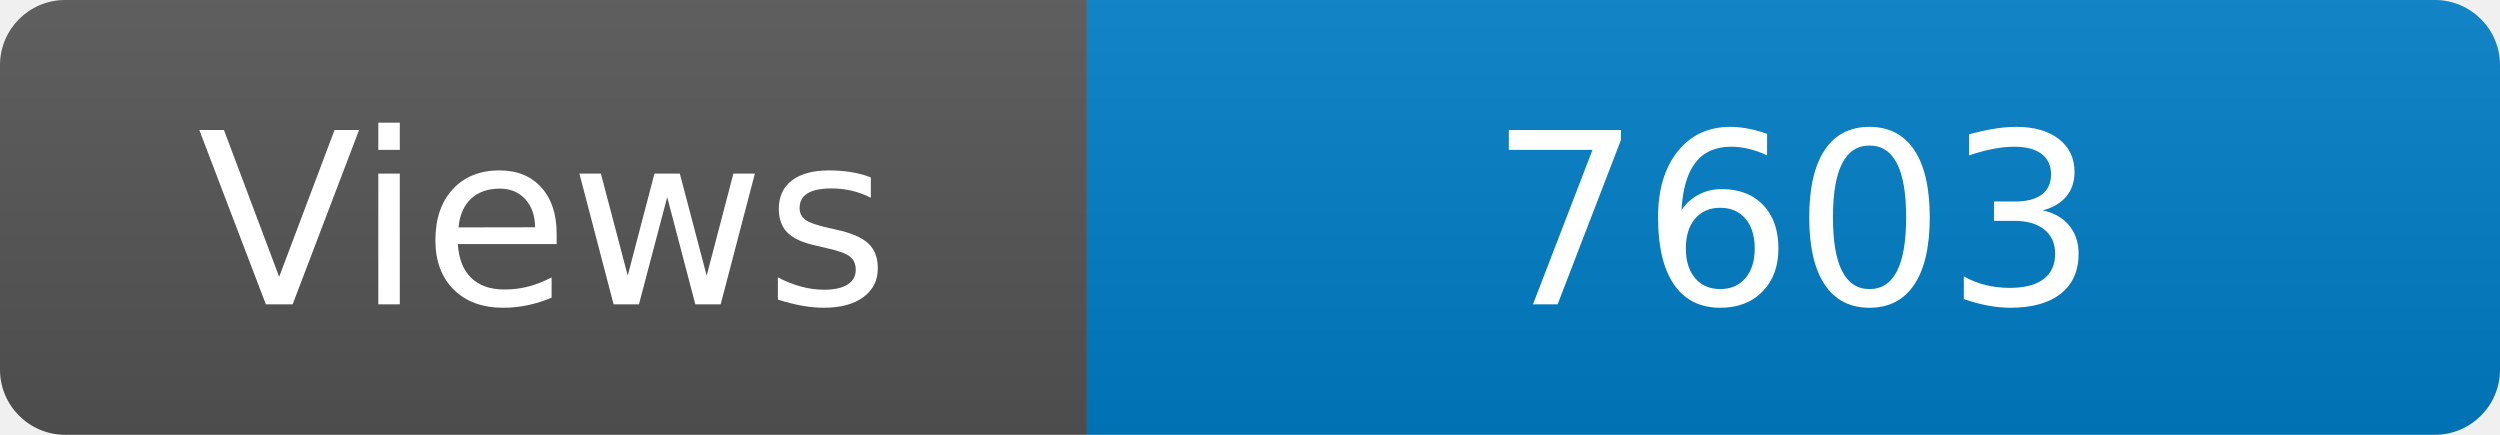
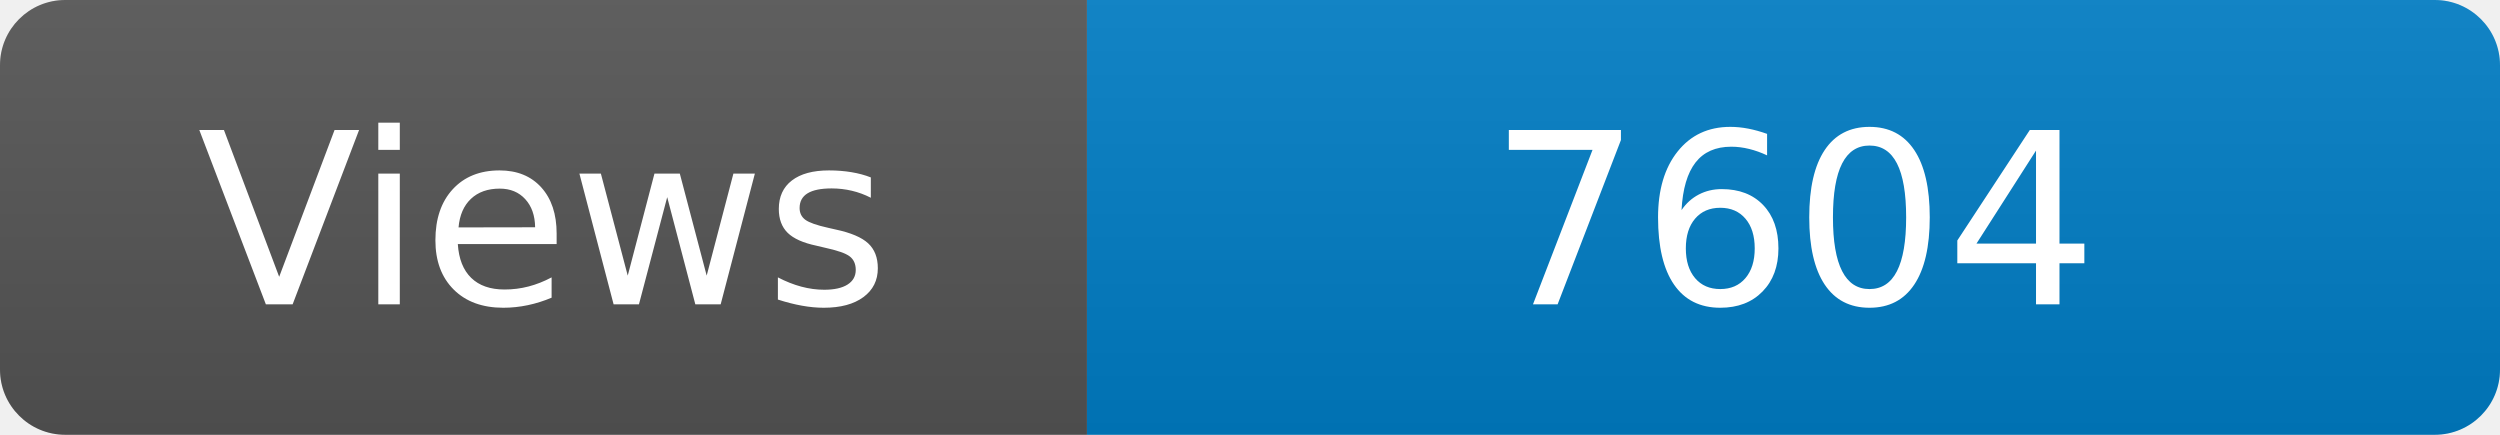
<svg xmlns="http://www.w3.org/2000/svg" width="115" height="20" role="img" aria-label="Maintained?: yes">
  <linearGradient id="s" x2="0" y2="100%">
    <stop offset="0" stop-color="#bbb" stop-opacity=".1" />
    <stop offset="1" stop-opacity=".1" />
  </linearGradient>
  <clipPath id="r">
    <rect width="115" height="20" rx="3" fill="#fff" />
  </clipPath>
  <g clip-path="url(#r)">
    <rect width="50" height="20" fill="#555" />
    <rect x="50" width="160" height="20" fill="#007ec6" />
    <rect width="115" height="20" fill="url(#s)" />
  </g>
  <g fill="#fff" text-anchor="middle" font-family="Verdana,Geneva,DejaVu Sans,sans-serif" font-size="110">
    <text x="250" y="140" transform="scale(.1)" fill="#fff">Views</text>
-     <text x="825" y="140" transform="scale(.1)" fill="#fff">7603</text>
+     <text x="825" y="140" transform="scale(.1)" fill="#fff">7604</text>
  </g>
</svg>
